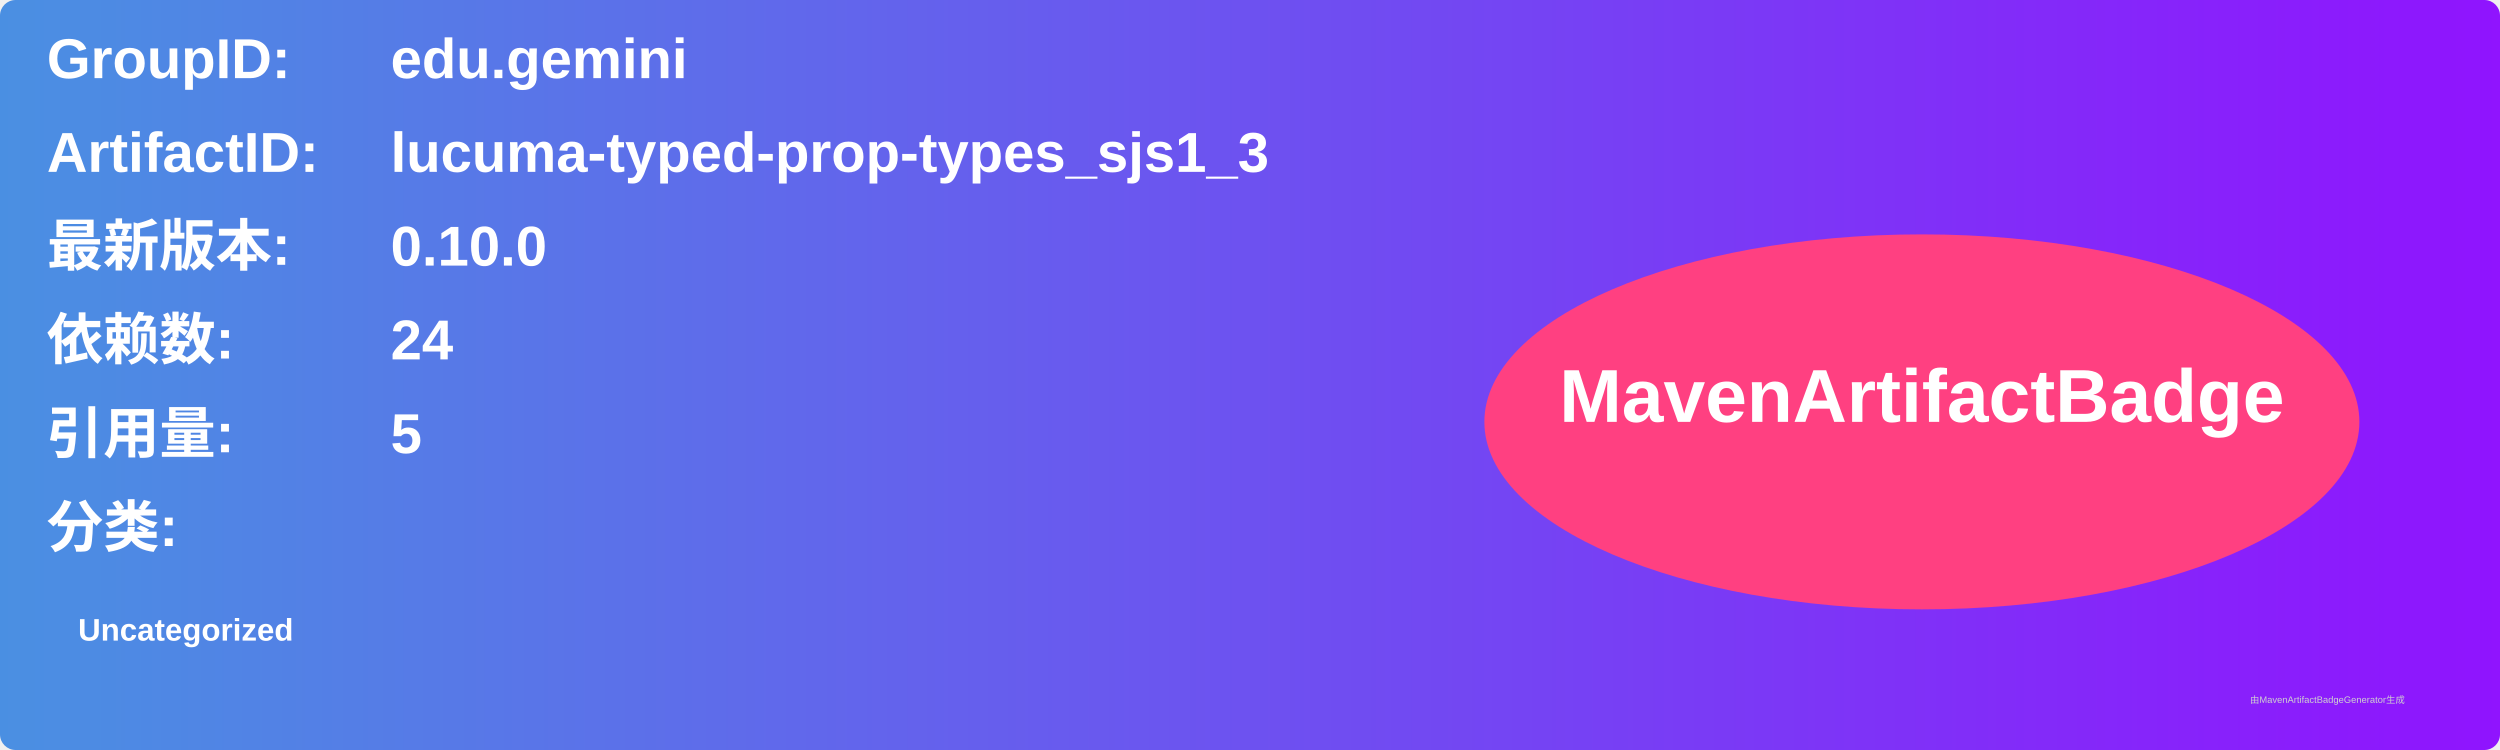
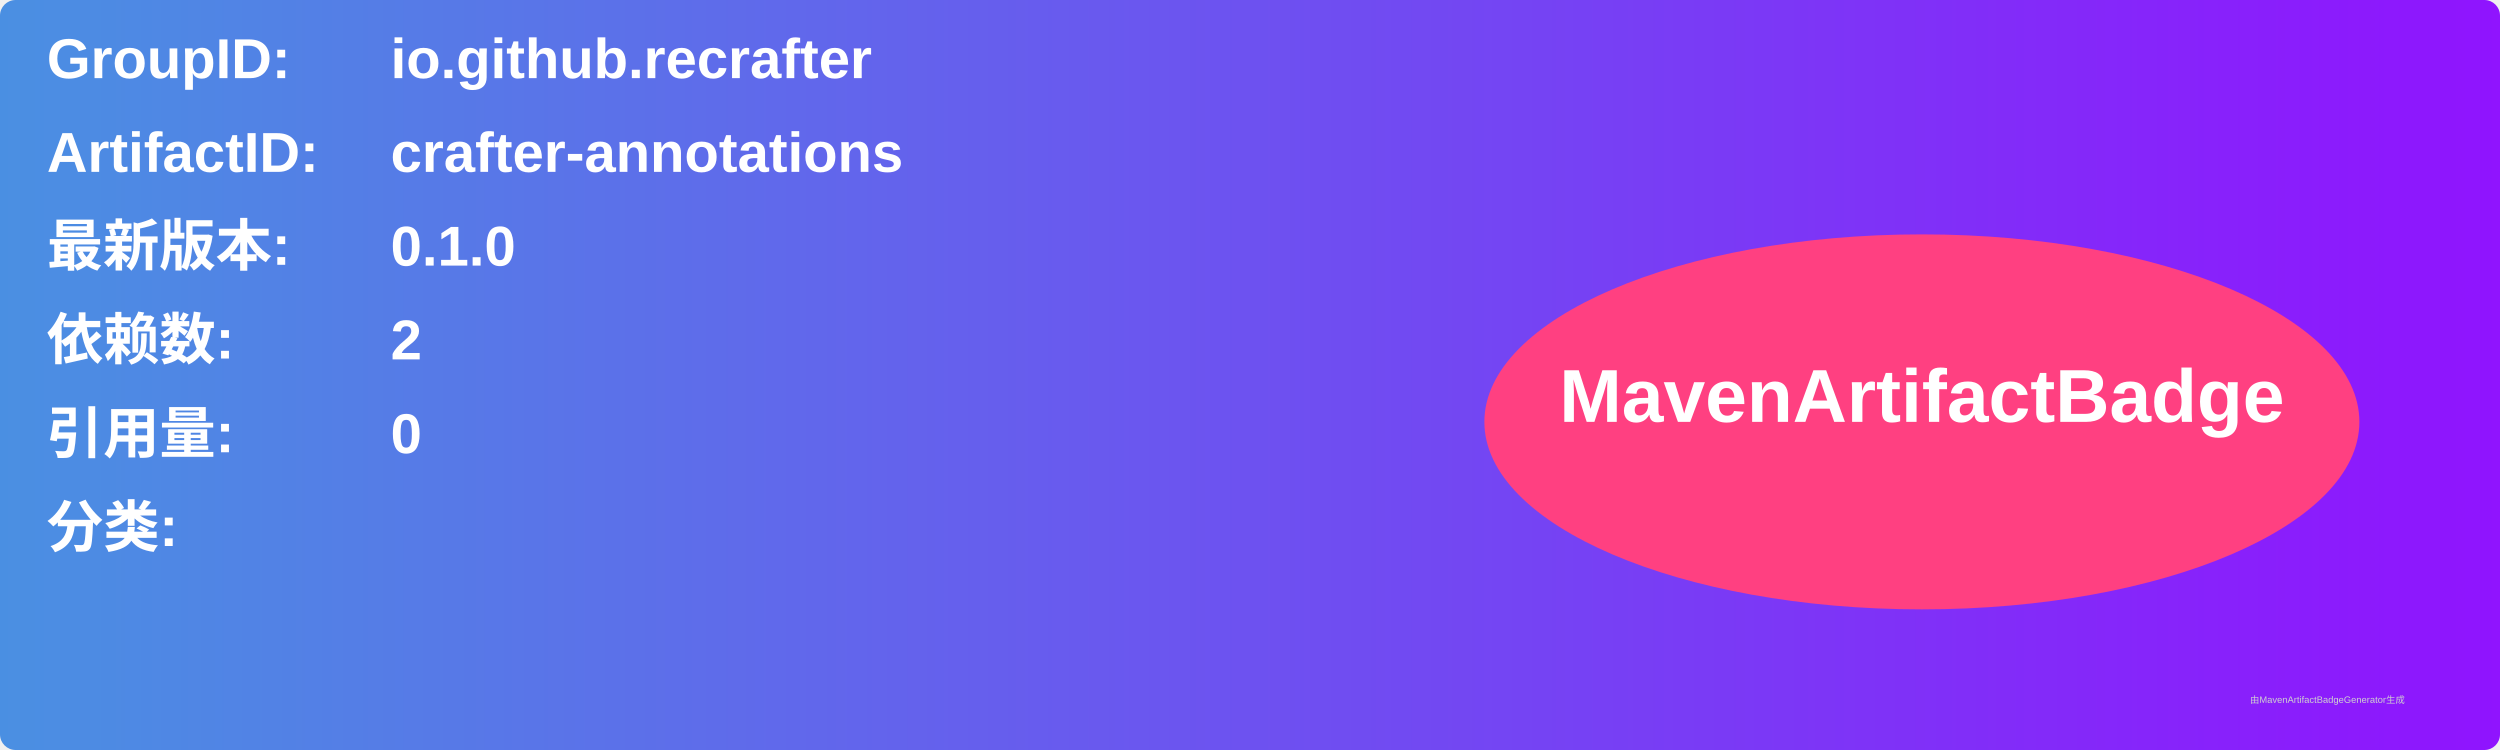
<svg xmlns="http://www.w3.org/2000/svg" width="800" height="240" viewBox="0 0 800 240">
  <linearGradient id="grad" x1="0%" y1="0%" x2="100%" y2="0%">
    <stop offset="0%" stop-color="#4a90e2" />
    <stop offset="100%" stop-color="#9013fe" />
  </linearGradient>
  <rect width="100%" height="100%" rx="5" ry="5" fill="url(#grad)" />
  <g transform="translate(15, 15)">
    <text x="0" y="10" font-family="Arial" font-size="18" fill="white" font-weight="bold" width="260">GroupID:</text>
-     <text x="110" y="10" font-family="Arial" font-size="18" fill="white" font-weight="bold" width="460">edu.gemini</text>
+     <text x="110" y="10" font-family="Arial" font-size="18" fill="white" font-weight="bold" width="460">io.github.recrafter</text>
    <text x="0" y="40" font-family="Arial" font-size="18" fill="white" font-weight="bold" width="260">ArtifactID:</text>
-     <text x="110" y="40" font-family="Arial" font-size="18" fill="white" font-weight="bold" width="460">lucuma-typed-prop-types_sjs1_3</text>
+     <text x="110" y="40" font-family="Arial" font-size="18" fill="white" font-weight="bold" width="460">crafter-annotations</text>
    <text x="0" y="70" font-family="Arial" font-size="18" fill="white" font-weight="bold">最新版本:</text>
    <text x="110" y="70" font-family="Arial" font-size="18" fill="white" font-weight="bold">
-       <tspan font-weight="bold">0.10.0</tspan>
+       <tspan font-weight="bold">0.1.0</tspan>
    </text>
    <text x="0" y="100" font-family="Arial" font-size="18" fill="white" font-weight="bold">依赖数: </text>
    <text x="110" y="100" font-family="Arial" font-size="18" fill="white">
-       <tspan font-weight="bold">24</tspan>
+       <tspan font-weight="bold">2</tspan>
    </text>
    <text x="0" y="130" font-family="Arial" font-size="18" fill="white" font-weight="bold">引用量: </text>
    <text x="110" y="130" font-family="Arial" font-size="18" fill="white">
-       <tspan font-weight="bold">5</tspan>
+       <tspan font-weight="bold">0</tspan>
    </text>
    <text x="0" y="160" font-family="Arial" font-size="18" fill="white" font-weight="bold">分类:</text>
    <text x="10" y="190" font-family="Arial" font-size="10" fill="white">
-       <tspan font-weight="bold">Uncategorized</tspan>
+       <tspan font-weight="bold" />
    </text>
    <ellipse cx="600" cy="120" rx="140" ry="60" fill="#ff4081" />
    <text x="600" y="120" text-anchor="middle" font-family="Arial" font-size="24" fill="white" font-weight="bold">MavenArtifactBadge</text>
  </g>
  <text x="720" y="225" font-family="Arial" font-size="3" fill="#d0d0d0">由MavenArtifactBadgeGenerator生成</text>
</svg>
